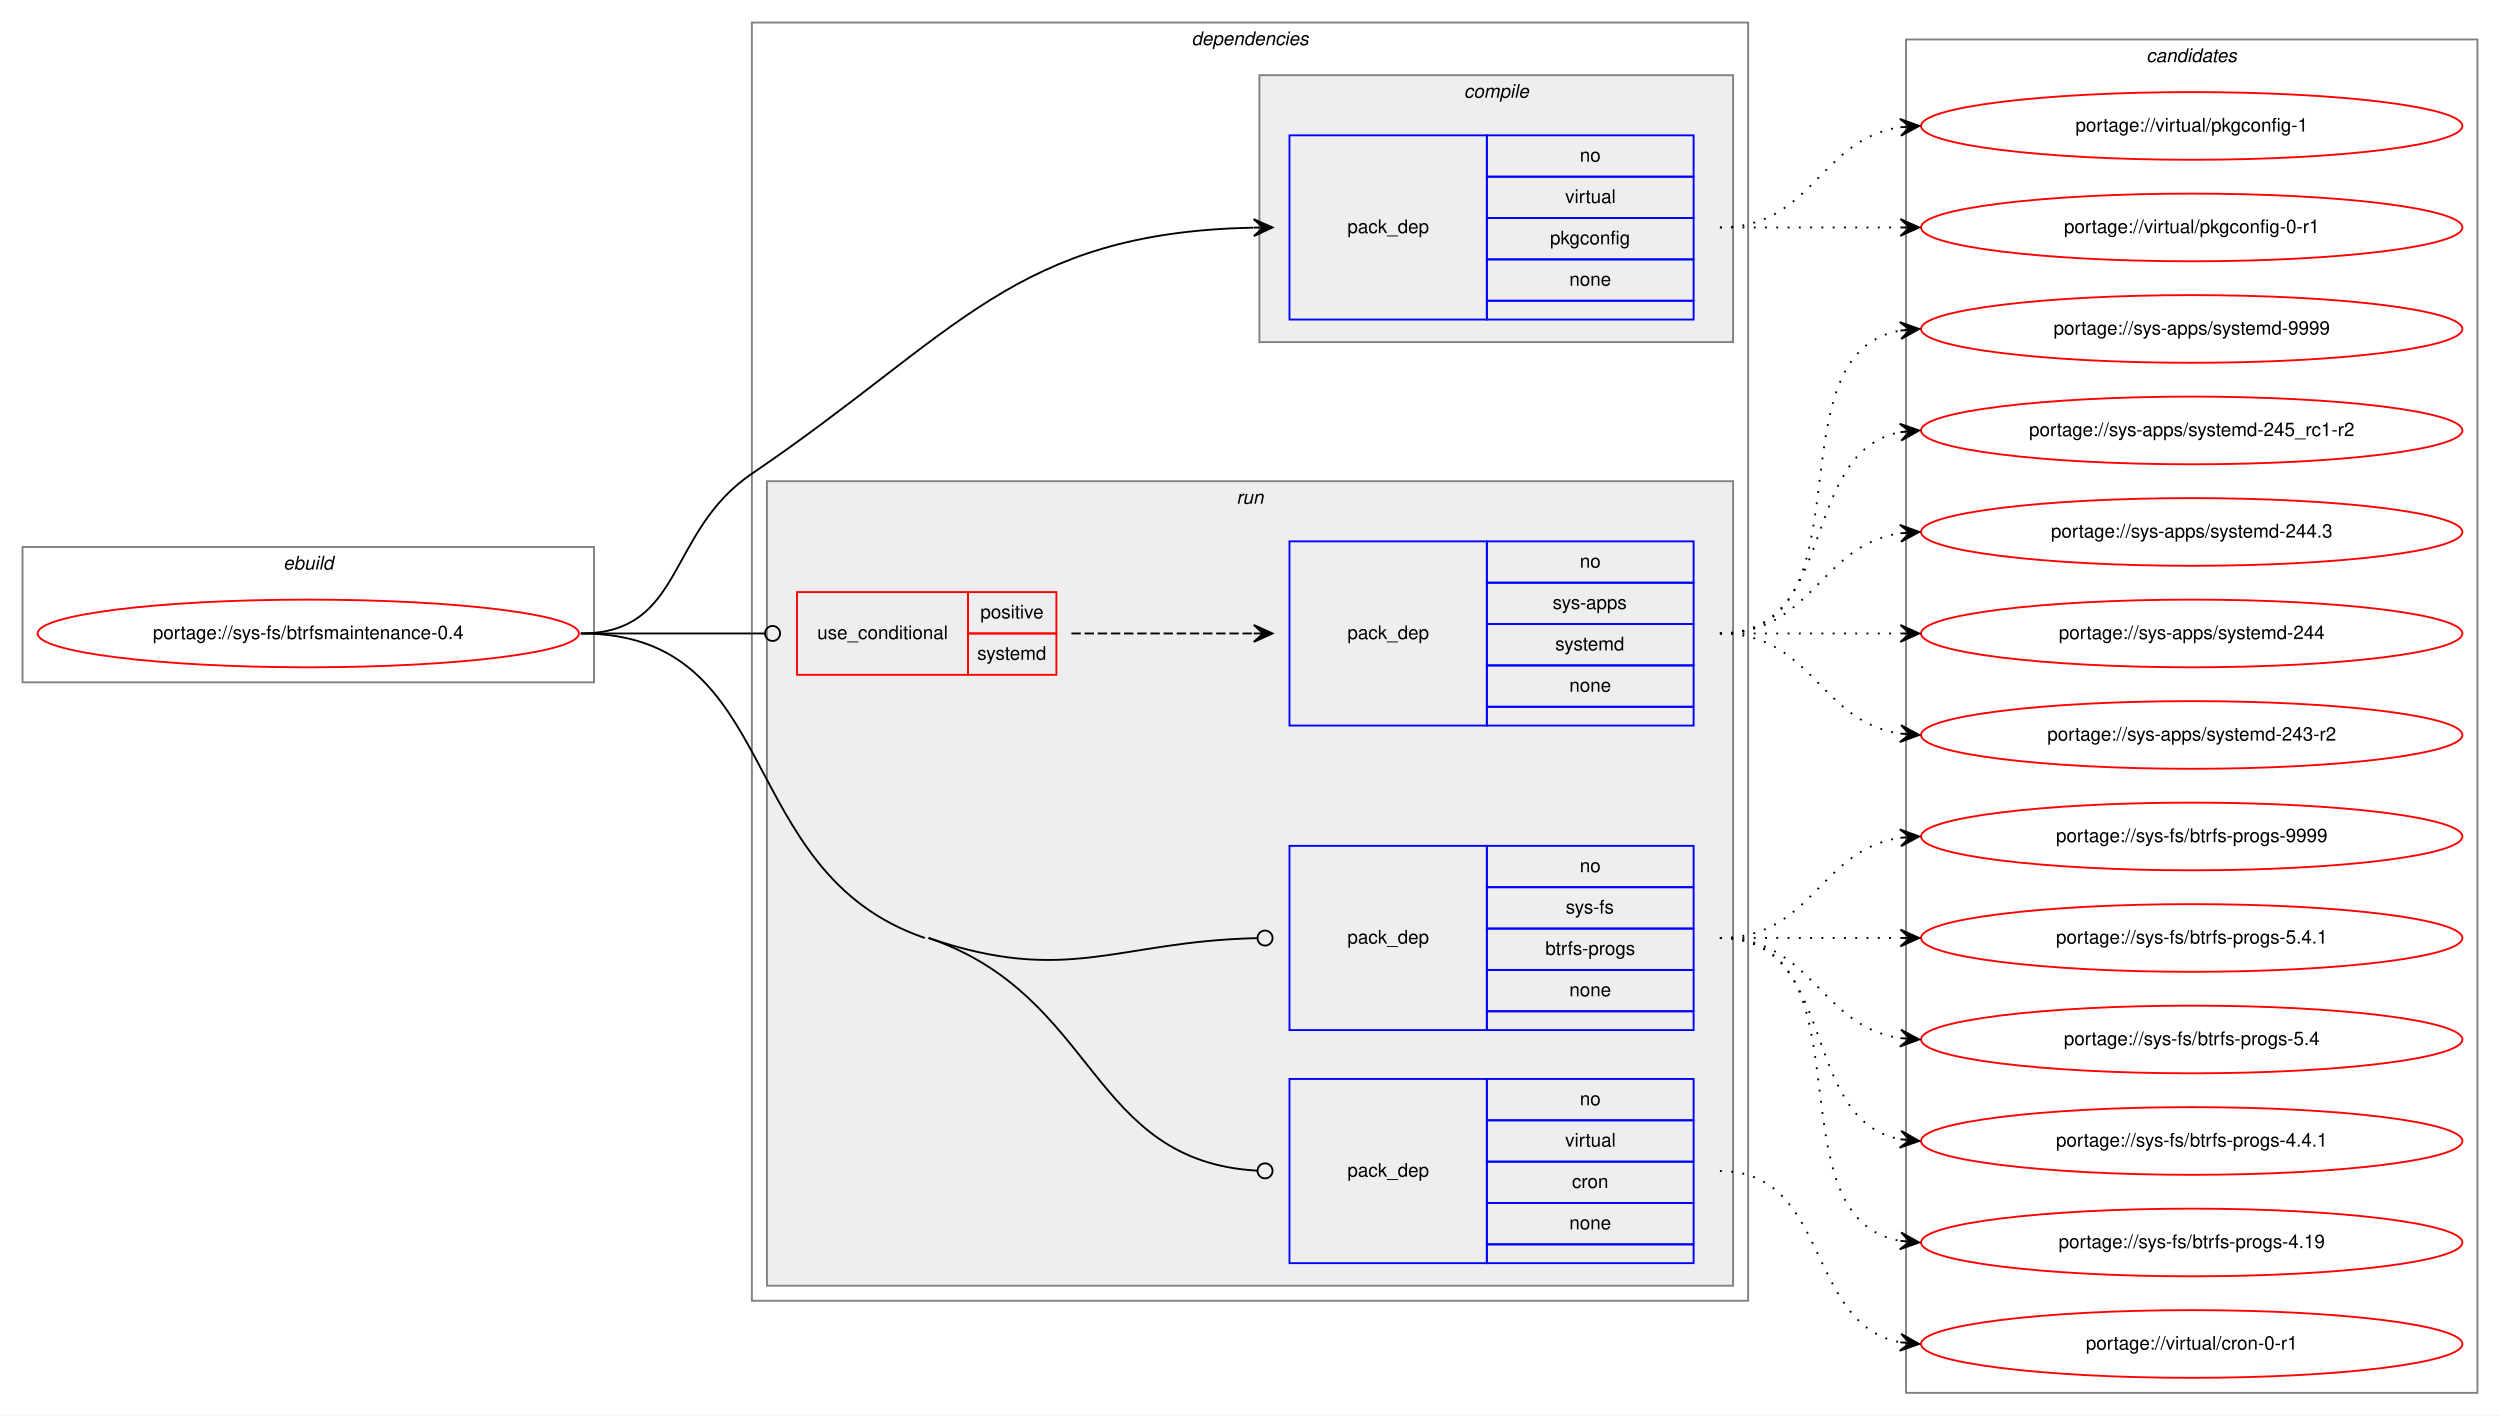
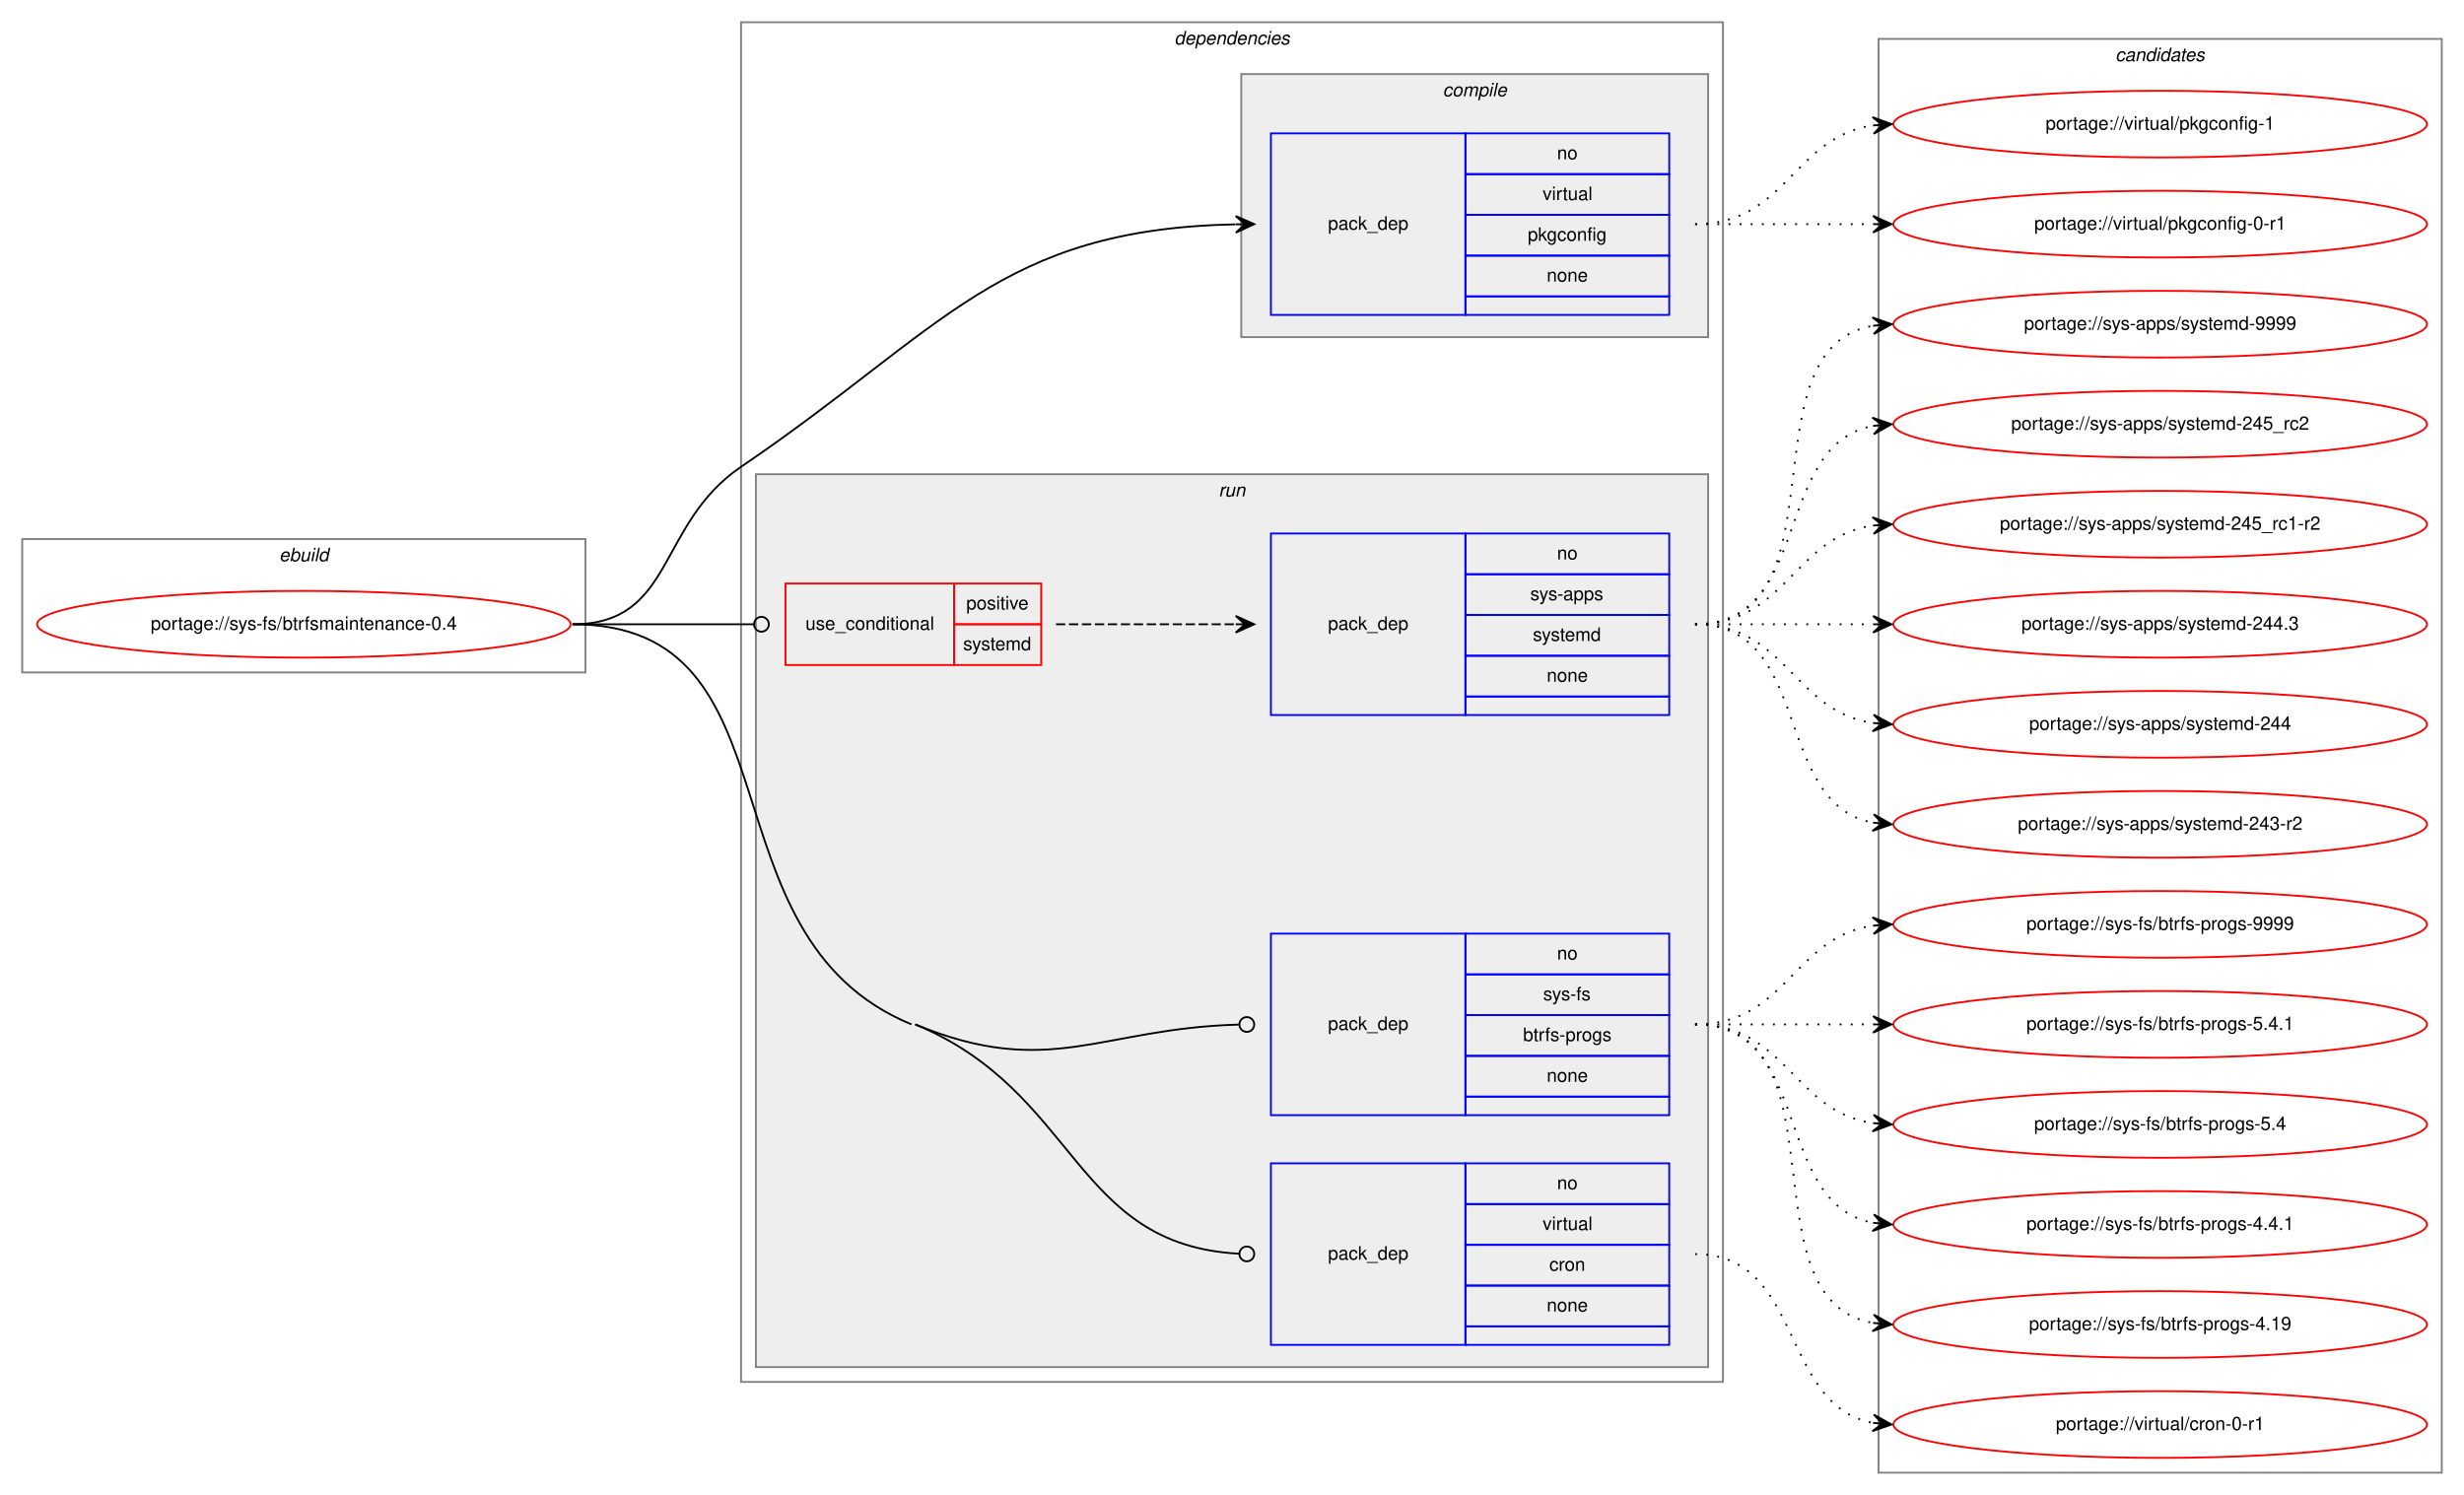
- <svg xmlns="http://www.w3.org/2000/svg" xmlns:xlink="http://www.w3.org/1999/xlink" width="1330pt" height="753pt" viewBox="0.00 0.00 1330.00 753.00">
-   <g id="graph0" class="graph" transform="scale(1 1) rotate(0) translate(4 749)">
-     <polygon fill="white" stroke="transparent" points="-4,4 -4,-749 1326,-749 1326,4 -4,4" />
+ <svg xmlns="http://www.w3.org/2000/svg" xmlns:xlink="http://www.w3.org/1999/xlink" width="1330pt" height="807pt" viewBox="0.00 0.00 1330.00 807.00">
+   <g id="graph0" class="graph" transform="scale(1 1) rotate(0) translate(4 803)">
+     <polygon fill="white" stroke="transparent" points="-4,4 -4,-803 1326,-803 1326,4 -4,4" />
    <g id="clust1" class="cluster">
-       <polygon fill="none" stroke="gray" points="8,-386 8,-458 312,-458 312,-386 8,-386" />
-       <text text-anchor="start" x="146.66" y="-446" font-family="Helvetica,sans-Serif" font-style="italic" font-size="10.00">ebuild</text>
+       <polygon fill="none" stroke="gray" points="8,-440 8,-512 312,-512 312,-440 8,-440" />
+       <text text-anchor="start" x="146.66" y="-500" font-family="Helvetica,sans-Serif" font-style="italic" font-size="10.00">ebuild</text>
    </g>
    <g id="clust2" class="cluster">
-       <polygon fill="none" stroke="gray" points="396,-57 396,-737 926,-737 926,-57 396,-57" />
-       <text text-anchor="start" x="629.88" y="-725" font-family="Helvetica,sans-Serif" font-style="italic" font-size="10.00">dependencies</text>
+       <polygon fill="none" stroke="gray" points="396,-57 396,-791 926,-791 926,-57 396,-57" />
+       <text text-anchor="start" x="629.88" y="-779" font-family="Helvetica,sans-Serif" font-style="italic" font-size="10.00">dependencies</text>
    </g>
    <g id="clust3" class="cluster">
-       <polygon fill="#eeeeee" stroke="gray" points="666,-567 666,-709 918,-709 918,-567 666,-567" />
-       <text text-anchor="start" x="774.78" y="-697" font-family="Helvetica,sans-Serif" font-style="italic" font-size="10.00">compile</text>
+       <polygon fill="#eeeeee" stroke="gray" points="666,-621 666,-763 918,-763 918,-621 666,-621" />
+       <text text-anchor="start" x="774.78" y="-751" font-family="Helvetica,sans-Serif" font-style="italic" font-size="10.00">compile</text>
    </g>
    <g id="clust6" class="cluster">
-       <polygon fill="#eeeeee" stroke="gray" points="404,-65 404,-493 918,-493 918,-65 404,-65" />
-       <text text-anchor="start" x="653.78" y="-481" font-family="Helvetica,sans-Serif" font-style="italic" font-size="10.00">run</text>
+       <polygon fill="#eeeeee" stroke="gray" points="404,-65 404,-547 918,-547 918,-65 404,-65" />
+       <text text-anchor="start" x="653.78" y="-535" font-family="Helvetica,sans-Serif" font-style="italic" font-size="10.00">run</text>
    </g>
    <g id="clust11" class="cluster">
-       <polygon fill="none" stroke="gray" points="1010,-8 1010,-728 1314,-728 1314,-8 1010,-8" />
-       <text text-anchor="start" x="1137.82" y="-716" font-family="Helvetica,sans-Serif" font-style="italic" font-size="10.00">candidates</text>
+       <polygon fill="none" stroke="gray" points="1010,-8 1010,-782 1314,-782 1314,-8 1010,-8" />
+       <text text-anchor="start" x="1137.82" y="-770" font-family="Helvetica,sans-Serif" font-style="italic" font-size="10.00">candidates</text>
    </g>
    <g id="node1" class="node">
      <g id="a_node1">
        <a xlink:href="../sys-fs/btrfsmaintenance-0.4.svg" xlink:title="portage://sys-fs/btrfsmaintenance-0.4">
-           <ellipse fill="none" stroke="red" cx="160" cy="-412" rx="144" ry="18" />
-           <text text-anchor="middle" x="160" y="-409" font-family="Helvetica,sans-Serif" font-size="10.00">portage://sys-fs/btrfsmaintenance-0.4</text>
+           <ellipse fill="none" stroke="red" cx="160" cy="-466" rx="144" ry="18" />
+           <text text-anchor="middle" x="160" y="-463" font-family="Helvetica,sans-Serif" font-size="10.00">portage://sys-fs/btrfsmaintenance-0.4</text>
        </a>
      </g>
    </g>
    <g id="node2" class="node">
-       <polygon fill="none" stroke="blue" points="682,-579 682,-677 787,-677 787,-579 682,-579" />
-       <text text-anchor="start" x="712.82" y="-625" font-family="Helvetica,sans-Serif" font-size="10.00">pack_dep</text>
-       <polygon fill="none" stroke="blue" points="787,-655 787,-677 897,-677 897,-655 787,-655" />
-       <text text-anchor="start" x="836.44" y="-663" font-family="Helvetica,sans-Serif" font-size="10.00">no</text>
-       <polygon fill="none" stroke="blue" points="787,-633 787,-655 897,-655 897,-633 787,-633" />
-       <text text-anchor="start" x="828.67" y="-641" font-family="Helvetica,sans-Serif" font-size="10.00">virtual</text>
-       <polygon fill="none" stroke="blue" points="787,-611 787,-633 897,-633 897,-611 787,-611" />
-       <text text-anchor="start" x="820.6" y="-619" font-family="Helvetica,sans-Serif" font-size="10.00">pkgconfig</text>
-       <polygon fill="none" stroke="blue" points="787,-589 787,-611 897,-611 897,-589 787,-589" />
-       <text text-anchor="start" x="830.88" y="-597" font-family="Helvetica,sans-Serif" font-size="10.00">none</text>
-       <polygon fill="none" stroke="blue" points="787,-579 787,-589 897,-589 897,-579 787,-579" />
+       <polygon fill="none" stroke="blue" points="682,-633 682,-731 787,-731 787,-633 682,-633" />
+       <text text-anchor="start" x="712.82" y="-679" font-family="Helvetica,sans-Serif" font-size="10.00">pack_dep</text>
+       <polygon fill="none" stroke="blue" points="787,-709 787,-731 897,-731 897,-709 787,-709" />
+       <text text-anchor="start" x="836.44" y="-717" font-family="Helvetica,sans-Serif" font-size="10.00">no</text>
+       <polygon fill="none" stroke="blue" points="787,-687 787,-709 897,-709 897,-687 787,-687" />
+       <text text-anchor="start" x="828.67" y="-695" font-family="Helvetica,sans-Serif" font-size="10.00">virtual</text>
+       <polygon fill="none" stroke="blue" points="787,-665 787,-687 897,-687 897,-665 787,-665" />
+       <text text-anchor="start" x="820.6" y="-673" font-family="Helvetica,sans-Serif" font-size="10.00">pkgconfig</text>
+       <polygon fill="none" stroke="blue" points="787,-643 787,-665 897,-665 897,-643 787,-643" />
+       <text text-anchor="start" x="830.88" y="-651" font-family="Helvetica,sans-Serif" font-size="10.00">none</text>
+       <polygon fill="none" stroke="blue" points="787,-633 787,-643 897,-643 897,-633 787,-633" />
    </g>
    <g id="edge1" class="edge">
-       <path fill="none" stroke="black" d="M305,-412C360.34,-412 350.22,-465.91 396,-497 505.8,-571.56 535.33,-625.22 662.83,-627.9" />
-       <polygon fill="black" stroke="black" points="673,-628 662.95,-632.4 668,-627.95 663,-627.9 663,-627.9 663,-627.9 668,-627.95 663.05,-623.4 673,-628 673,-628" />
+       <path fill="none" stroke="black" d="M305,-466C360.34,-466 350.22,-519.91 396,-551 505.8,-625.56 535.33,-679.22 662.83,-681.9" />
+       <polygon fill="black" stroke="black" points="673,-682 662.95,-686.4 668,-681.95 663,-681.9 663,-681.9 663,-681.9 668,-681.95 663.05,-677.4 673,-682 673,-682" />
    </g>
    <g id="node3" class="node">
-       <polygon fill="none" stroke="red" points="420,-390 420,-434 511,-434 511,-390 420,-390" />
-       <text text-anchor="start" x="430.77" y="-409" font-family="Helvetica,sans-Serif" font-size="10.00">use_conditional</text>
-       <polygon fill="none" stroke="red" points="511,-412 511,-434 558,-434 558,-412 511,-412" />
-       <text text-anchor="start" x="517.55" y="-420" font-family="Helvetica,sans-Serif" font-size="10.00">positive</text>
-       <polygon fill="none" stroke="red" points="511,-390 511,-412 558,-412 558,-390 511,-390" />
-       <text text-anchor="start" x="515.89" y="-398" font-family="Helvetica,sans-Serif" font-size="10.00">systemd</text>
+       <polygon fill="none" stroke="red" points="420,-444 420,-488 511,-488 511,-444 420,-444" />
+       <text text-anchor="start" x="430.77" y="-463" font-family="Helvetica,sans-Serif" font-size="10.00">use_conditional</text>
+       <polygon fill="none" stroke="red" points="511,-466 511,-488 558,-488 558,-466 511,-466" />
+       <text text-anchor="start" x="517.55" y="-474" font-family="Helvetica,sans-Serif" font-size="10.00">positive</text>
+       <polygon fill="none" stroke="red" points="511,-444 511,-466 558,-466 558,-444 511,-444" />
+       <text text-anchor="start" x="515.89" y="-452" font-family="Helvetica,sans-Serif" font-size="10.00">systemd</text>
    </g>
    <g id="edge3" class="edge">
-       <path fill="none" stroke="black" d="M305,-412C349.26,-412 362.33,-412 402.82,-412" />
-       <ellipse fill="none" stroke="black" cx="407" cy="-412" rx="4" ry="4" />
+       <path fill="none" stroke="black" d="M305,-466C349.26,-466 362.33,-466 402.82,-466" />
+       <ellipse fill="none" stroke="black" cx="407" cy="-466" rx="4" ry="4" />
    </g>
    <g id="node5" class="node">
      <polygon fill="none" stroke="blue" points="682,-201 682,-299 787,-299 787,-201 682,-201" />
      <text text-anchor="start" x="712.82" y="-247" font-family="Helvetica,sans-Serif" font-size="10.00">pack_dep</text>
      <polygon fill="none" stroke="blue" points="787,-277 787,-299 897,-299 897,-277 787,-277" />
      <text text-anchor="start" x="836.44" y="-285" font-family="Helvetica,sans-Serif" font-size="10.00">no</text>
      <polygon fill="none" stroke="blue" points="787,-255 787,-277 897,-277 897,-255 787,-255" />
      <text text-anchor="start" x="828.95" y="-263" font-family="Helvetica,sans-Serif" font-size="10.00">sys-fs</text>
      <polygon fill="none" stroke="blue" points="787,-233 787,-255 897,-255 897,-233 787,-233" />
      <text text-anchor="start" x="818.11" y="-241" font-family="Helvetica,sans-Serif" font-size="10.00">btrfs-progs</text>
      <polygon fill="none" stroke="blue" points="787,-211 787,-233 897,-233 897,-211 787,-211" />
      <text text-anchor="start" x="830.88" y="-219" font-family="Helvetica,sans-Serif" font-size="10.00">none</text>
      <polygon fill="none" stroke="blue" points="787,-201 787,-211 897,-211 897,-201 787,-201" />
    </g>
    <g id="edge4" class="edge">
-       <path fill="none" stroke="black" d="M490,-250C564.25,-224.59 589.86,-248.21 664.63,-249.91" />
+       <path fill="none" stroke="black" d="M490,-250C562.54,-220.06 589.74,-247.9 664.62,-249.89" />
      <ellipse fill="none" stroke="black" cx="669" cy="-249.95" rx="4" ry="4" />
    </g>
    <g id="node6" class="node">
      <polygon fill="none" stroke="blue" points="682,-77 682,-175 787,-175 787,-77 682,-77" />
      <text text-anchor="start" x="712.82" y="-123" font-family="Helvetica,sans-Serif" font-size="10.00">pack_dep</text>
      <polygon fill="none" stroke="blue" points="787,-153 787,-175 897,-175 897,-153 787,-153" />
      <text text-anchor="start" x="836.44" y="-161" font-family="Helvetica,sans-Serif" font-size="10.00">no</text>
      <polygon fill="none" stroke="blue" points="787,-131 787,-153 897,-153 897,-131 787,-131" />
      <text text-anchor="start" x="828.67" y="-139" font-family="Helvetica,sans-Serif" font-size="10.00">virtual</text>
      <polygon fill="none" stroke="blue" points="787,-109 787,-131 897,-131 897,-109 787,-109" />
      <text text-anchor="start" x="832.28" y="-117" font-family="Helvetica,sans-Serif" font-size="10.00">cron</text>
      <polygon fill="none" stroke="blue" points="787,-87 787,-109 897,-109 897,-87 787,-87" />
      <text text-anchor="start" x="830.88" y="-95" font-family="Helvetica,sans-Serif" font-size="10.00">none</text>
      <polygon fill="none" stroke="blue" points="787,-77 787,-87 897,-87 897,-77 787,-77" />
    </g>
    <g id="edge5" class="edge">
-       <path fill="none" stroke="black" d="M490,-250C580.32,-219.09 575.14,-131.17 664.9,-126.22" />
-       <ellipse fill="none" stroke="black" cx="669" cy="-126.11" rx="4" ry="4" />
-       <path fill="none" stroke="black" d="M305,-412C413.62,-412 385.23,-285.17 488,-250" />
+       <path fill="none" stroke="black" d="M490,-250C578.24,-213.58 575.02,-130.86 664.9,-126.21" />
+       <ellipse fill="none" stroke="black" cx="669" cy="-126.1" rx="4" ry="4" />
+       <path fill="none" stroke="black" d="M305,-466C430.82,-466 371.69,-298 488,-250" />
    </g>
    <g id="node7" class="node">
      <g id="a_node7">
        <a xlink:href="../virtual/pkgconfig-1.svg" xlink:title="portage://virtual/pkgconfig-1">
-           <ellipse fill="none" stroke="red" cx="1162" cy="-682" rx="144" ry="18" />
-           <text text-anchor="middle" x="1162" y="-679" font-family="Helvetica,sans-Serif" font-size="10.00">portage://virtual/pkgconfig-1</text>
+           <ellipse fill="none" stroke="red" cx="1162" cy="-736" rx="144" ry="18" />
+           <text text-anchor="middle" x="1162" y="-733" font-family="Helvetica,sans-Serif" font-size="10.00">portage://virtual/pkgconfig-1</text>
        </a>
      </g>
    </g>
    <g id="edge6" class="edge">
-       <path fill="none" stroke="black" stroke-dasharray="1,5" d="M911,-628C960.26,-628 963.85,-674.87 1006.86,-681.28" />
-       <polygon fill="black" stroke="black" points="1017,-682 1006.71,-685.78 1012.01,-681.64 1007.03,-681.29 1007.03,-681.29 1007.03,-681.29 1012.01,-681.64 1007.35,-676.8 1017,-682 1017,-682" />
+       <path fill="none" stroke="black" stroke-dasharray="1,5" d="M911,-682C960.26,-682 963.85,-728.87 1006.86,-735.28" />
+       <polygon fill="black" stroke="black" points="1017,-736 1006.71,-739.78 1012.01,-735.64 1007.03,-735.29 1007.03,-735.29 1007.03,-735.29 1012.01,-735.64 1007.35,-730.8 1017,-736 1017,-736" />
    </g>
    <g id="node8" class="node">
      <g id="a_node8">
        <a xlink:href="../virtual/pkgconfig-0-r1.svg" xlink:title="portage://virtual/pkgconfig-0-r1">
-           <ellipse fill="none" stroke="red" cx="1162" cy="-628" rx="144" ry="18" />
-           <text text-anchor="middle" x="1162" y="-625" font-family="Helvetica,sans-Serif" font-size="10.00">portage://virtual/pkgconfig-0-r1</text>
+           <ellipse fill="none" stroke="red" cx="1162" cy="-682" rx="144" ry="18" />
+           <text text-anchor="middle" x="1162" y="-679" font-family="Helvetica,sans-Serif" font-size="10.00">portage://virtual/pkgconfig-0-r1</text>
        </a>
      </g>
    </g>
    <g id="edge7" class="edge">
-       <path fill="none" stroke="black" stroke-dasharray="1,5" d="M911,-628C954.43,-628 967.83,-628 1006.57,-628" />
-       <polygon fill="black" stroke="black" points="1017,-628 1007,-632.5 1012,-628 1007,-628 1007,-628 1007,-628 1012,-628 1007,-623.5 1017,-628 1017,-628" />
+       <path fill="none" stroke="black" stroke-dasharray="1,5" d="M911,-682C954.43,-682 967.83,-682 1006.57,-682" />
+       <polygon fill="black" stroke="black" points="1017,-682 1007,-686.5 1012,-682 1007,-682 1007,-682 1007,-682 1012,-682 1007,-677.5 1017,-682 1017,-682" />
    </g>
    <g id="node4" class="node">
-       <polygon fill="none" stroke="blue" points="682,-363 682,-461 787,-461 787,-363 682,-363" />
-       <text text-anchor="start" x="712.82" y="-409" font-family="Helvetica,sans-Serif" font-size="10.00">pack_dep</text>
-       <polygon fill="none" stroke="blue" points="787,-439 787,-461 897,-461 897,-439 787,-439" />
-       <text text-anchor="start" x="836.44" y="-447" font-family="Helvetica,sans-Serif" font-size="10.00">no</text>
-       <polygon fill="none" stroke="blue" points="787,-417 787,-439 897,-439 897,-417 787,-417" />
-       <text text-anchor="start" x="822" y="-425" font-family="Helvetica,sans-Serif" font-size="10.00">sys-apps</text>
-       <polygon fill="none" stroke="blue" points="787,-395 787,-417 897,-417 897,-395 787,-395" />
-       <text text-anchor="start" x="823.39" y="-403" font-family="Helvetica,sans-Serif" font-size="10.00">systemd</text>
-       <polygon fill="none" stroke="blue" points="787,-373 787,-395 897,-395 897,-373 787,-373" />
-       <text text-anchor="start" x="830.88" y="-381" font-family="Helvetica,sans-Serif" font-size="10.00">none</text>
-       <polygon fill="none" stroke="blue" points="787,-363 787,-373 897,-373 897,-363 787,-363" />
+       <polygon fill="none" stroke="blue" points="682,-417 682,-515 787,-515 787,-417 682,-417" />
+       <text text-anchor="start" x="712.82" y="-463" font-family="Helvetica,sans-Serif" font-size="10.00">pack_dep</text>
+       <polygon fill="none" stroke="blue" points="787,-493 787,-515 897,-515 897,-493 787,-493" />
+       <text text-anchor="start" x="836.44" y="-501" font-family="Helvetica,sans-Serif" font-size="10.00">no</text>
+       <polygon fill="none" stroke="blue" points="787,-471 787,-493 897,-493 897,-471 787,-471" />
+       <text text-anchor="start" x="822" y="-479" font-family="Helvetica,sans-Serif" font-size="10.00">sys-apps</text>
+       <polygon fill="none" stroke="blue" points="787,-449 787,-471 897,-471 897,-449 787,-449" />
+       <text text-anchor="start" x="823.39" y="-457" font-family="Helvetica,sans-Serif" font-size="10.00">systemd</text>
+       <polygon fill="none" stroke="blue" points="787,-427 787,-449 897,-449 897,-427 787,-427" />
+       <text text-anchor="start" x="830.88" y="-435" font-family="Helvetica,sans-Serif" font-size="10.00">none</text>
+       <polygon fill="none" stroke="blue" points="787,-417 787,-427 897,-427 897,-417 787,-417" />
    </g>
    <g id="edge2" class="edge">
-       <path fill="none" stroke="black" stroke-dasharray="5,2" d="M566,-412C610.03,-412 623.48,-412 662.97,-412" />
-       <polygon fill="black" stroke="black" points="673,-412 663,-416.5 668,-412 663,-412 663,-412 663,-412 668,-412 663,-407.5 673,-412 673,-412" />
+       <path fill="none" stroke="black" stroke-dasharray="5,2" d="M566,-466C610.03,-466 623.48,-466 662.97,-466" />
+       <polygon fill="black" stroke="black" points="673,-466 663,-470.5 668,-466 663,-466 663,-466 663,-466 668,-466 663,-461.5 673,-466 673,-466" />
    </g>
    <g id="node9" class="node">
      <g id="a_node9">
        <a xlink:href="../sys-apps/systemd-9999.svg" xlink:title="portage://sys-apps/systemd-9999">
-           <ellipse fill="none" stroke="red" cx="1162" cy="-574" rx="144" ry="18" />
-           <text text-anchor="middle" x="1162" y="-571" font-family="Helvetica,sans-Serif" font-size="10.00">portage://sys-apps/systemd-9999</text>
+           <ellipse fill="none" stroke="red" cx="1162" cy="-628" rx="144" ry="18" />
+           <text text-anchor="middle" x="1162" y="-625" font-family="Helvetica,sans-Serif" font-size="10.00">portage://sys-apps/systemd-9999</text>
        </a>
      </g>
    </g>
    <g id="edge8" class="edge">
-       <path fill="none" stroke="black" stroke-dasharray="1,5" d="M911,-412C993.35,-412 936.36,-560.38 1006.73,-573.13" />
-       <polygon fill="black" stroke="black" points="1017,-574 1006.66,-577.64 1012.02,-573.58 1007.04,-573.15 1007.04,-573.15 1007.04,-573.15 1012.02,-573.58 1007.42,-568.67 1017,-574 1017,-574" />
+       <path fill="none" stroke="black" stroke-dasharray="1,5" d="M911,-466C993.35,-466 936.36,-614.38 1006.73,-627.13" />
+       <polygon fill="black" stroke="black" points="1017,-628 1006.66,-631.64 1012.02,-627.58 1007.04,-627.15 1007.04,-627.15 1007.04,-627.15 1012.02,-627.58 1007.42,-622.67 1017,-628 1017,-628" />
    </g>
    <g id="node10" class="node">
      <g id="a_node10">
+         <a xlink:href="../sys-apps/systemd-245_rc2.svg" xlink:title="portage://sys-apps/systemd-245_rc2">
+           <ellipse fill="none" stroke="red" cx="1162" cy="-574" rx="144" ry="18" />
+           <text text-anchor="middle" x="1162" y="-571" font-family="Helvetica,sans-Serif" font-size="10.00">portage://sys-apps/systemd-245_rc2</text>
+         </a>
+       </g>
+     </g>
+     <g id="edge9" class="edge">
+       <path fill="none" stroke="black" stroke-dasharray="1,5" d="M911,-466C974.58,-466 952.58,-562.51 1006.79,-573.07" />
+       <polygon fill="black" stroke="black" points="1017,-574 1006.63,-577.57 1012.02,-573.54 1007.04,-573.09 1007.04,-573.09 1007.04,-573.09 1012.02,-573.54 1007.45,-568.61 1017,-574 1017,-574" />
+     </g>
+     <g id="node11" class="node">
+       <g id="a_node11">
        <a xlink:href="../sys-apps/systemd-245_rc1-r2.svg" xlink:title="portage://sys-apps/systemd-245_rc1-r2">
          <ellipse fill="none" stroke="red" cx="1162" cy="-520" rx="144" ry="18" />
          <text text-anchor="middle" x="1162" y="-517" font-family="Helvetica,sans-Serif" font-size="10.00">portage://sys-apps/systemd-245_rc1-r2</text>
        </a>
      </g>
    </g>
-     <g id="edge9" class="edge">
-       <path fill="none" stroke="black" stroke-dasharray="1,5" d="M911,-412C974.58,-412 952.58,-508.51 1006.79,-519.07" />
-       <polygon fill="black" stroke="black" points="1017,-520 1006.63,-523.57 1012.02,-519.54 1007.04,-519.09 1007.04,-519.09 1007.04,-519.09 1012.02,-519.54 1007.45,-514.61 1017,-520 1017,-520" />
-     </g>
-     <g id="node11" class="node">
-       <g id="a_node11">
+     <g id="edge10" class="edge">
+       <path fill="none" stroke="black" stroke-dasharray="1,5" d="M911,-466C960.26,-466 963.85,-512.87 1006.86,-519.28" />
+       <polygon fill="black" stroke="black" points="1017,-520 1006.71,-523.78 1012.01,-519.64 1007.03,-519.29 1007.03,-519.29 1007.03,-519.29 1012.01,-519.64 1007.35,-514.8 1017,-520 1017,-520" />
+     </g>
+     <g id="node12" class="node">
+       <g id="a_node12">
        <a xlink:href="../sys-apps/systemd-244.3.svg" xlink:title="portage://sys-apps/systemd-244.3">
          <ellipse fill="none" stroke="red" cx="1162" cy="-466" rx="144" ry="18" />
          <text text-anchor="middle" x="1162" y="-463" font-family="Helvetica,sans-Serif" font-size="10.00">portage://sys-apps/systemd-244.3</text>
        </a>
      </g>
    </g>
-     <g id="edge10" class="edge">
-       <path fill="none" stroke="black" stroke-dasharray="1,5" d="M911,-412C960.26,-412 963.85,-458.87 1006.86,-465.28" />
-       <polygon fill="black" stroke="black" points="1017,-466 1006.71,-469.78 1012.01,-465.64 1007.03,-465.29 1007.03,-465.29 1007.03,-465.29 1012.01,-465.64 1007.35,-460.8 1017,-466 1017,-466" />
-     </g>
-     <g id="node12" class="node">
-       <g id="a_node12">
+     <g id="edge11" class="edge">
+       <path fill="none" stroke="black" stroke-dasharray="1,5" d="M911,-466C954.43,-466 967.83,-466 1006.57,-466" />
+       <polygon fill="black" stroke="black" points="1017,-466 1007,-470.5 1012,-466 1007,-466 1007,-466 1007,-466 1012,-466 1007,-461.5 1017,-466 1017,-466" />
+     </g>
+     <g id="node13" class="node">
+       <g id="a_node13">
        <a xlink:href="../sys-apps/systemd-244.svg" xlink:title="portage://sys-apps/systemd-244">
          <ellipse fill="none" stroke="red" cx="1162" cy="-412" rx="144" ry="18" />
          <text text-anchor="middle" x="1162" y="-409" font-family="Helvetica,sans-Serif" font-size="10.00">portage://sys-apps/systemd-244</text>
        </a>
      </g>
    </g>
-     <g id="edge11" class="edge">
-       <path fill="none" stroke="black" stroke-dasharray="1,5" d="M911,-412C954.43,-412 967.83,-412 1006.57,-412" />
-       <polygon fill="black" stroke="black" points="1017,-412 1007,-416.5 1012,-412 1007,-412 1007,-412 1007,-412 1012,-412 1007,-407.5 1017,-412 1017,-412" />
-     </g>
-     <g id="node13" class="node">
-       <g id="a_node13">
+     <g id="edge12" class="edge">
+       <path fill="none" stroke="black" stroke-dasharray="1,5" d="M911,-466C960.26,-466 963.85,-419.13 1006.86,-412.72" />
+       <polygon fill="black" stroke="black" points="1017,-412 1007.35,-417.2 1012.01,-412.36 1007.03,-412.71 1007.03,-412.71 1007.03,-412.71 1012.01,-412.36 1006.71,-408.22 1017,-412 1017,-412" />
+     </g>
+     <g id="node14" class="node">
+       <g id="a_node14">
        <a xlink:href="../sys-apps/systemd-243-r2.svg" xlink:title="portage://sys-apps/systemd-243-r2">
          <ellipse fill="none" stroke="red" cx="1162" cy="-358" rx="144" ry="18" />
          <text text-anchor="middle" x="1162" y="-355" font-family="Helvetica,sans-Serif" font-size="10.00">portage://sys-apps/systemd-243-r2</text>
        </a>
      </g>
    </g>
-     <g id="edge12" class="edge">
-       <path fill="none" stroke="black" stroke-dasharray="1,5" d="M911,-412C960.26,-412 963.85,-365.13 1006.86,-358.72" />
-       <polygon fill="black" stroke="black" points="1017,-358 1007.35,-363.2 1012.01,-358.36 1007.03,-358.71 1007.03,-358.71 1007.03,-358.71 1012.01,-358.36 1006.71,-354.22 1017,-358 1017,-358" />
-     </g>
-     <g id="node14" class="node">
-       <g id="a_node14">
+     <g id="edge13" class="edge">
+       <path fill="none" stroke="black" stroke-dasharray="1,5" d="M911,-466C974.58,-466 952.58,-369.49 1006.79,-358.93" />
+       <polygon fill="black" stroke="black" points="1017,-358 1007.45,-363.39 1012.02,-358.46 1007.04,-358.91 1007.04,-358.91 1007.04,-358.91 1012.02,-358.46 1006.63,-354.43 1017,-358 1017,-358" />
+     </g>
+     <g id="node15" class="node">
+       <g id="a_node15">
        <a xlink:href="../sys-fs/btrfs-progs-9999.svg" xlink:title="portage://sys-fs/btrfs-progs-9999">
          <ellipse fill="none" stroke="red" cx="1162" cy="-304" rx="144" ry="18" />
          <text text-anchor="middle" x="1162" y="-301" font-family="Helvetica,sans-Serif" font-size="10.00">portage://sys-fs/btrfs-progs-9999</text>
        </a>
      </g>
    </g>
-     <g id="edge13" class="edge">
+     <g id="edge14" class="edge">
      <path fill="none" stroke="black" stroke-dasharray="1,5" d="M911,-250C960.26,-250 963.85,-296.87 1006.86,-303.28" />
      <polygon fill="black" stroke="black" points="1017,-304 1006.71,-307.78 1012.01,-303.64 1007.03,-303.29 1007.03,-303.29 1007.03,-303.29 1012.01,-303.64 1007.35,-298.8 1017,-304 1017,-304" />
    </g>
-     <g id="node15" class="node">
-       <g id="a_node15">
+     <g id="node16" class="node">
+       <g id="a_node16">
        <a xlink:href="../sys-fs/btrfs-progs-5.4.1.svg" xlink:title="portage://sys-fs/btrfs-progs-5.4.1">
          <ellipse fill="none" stroke="red" cx="1162" cy="-250" rx="144" ry="18" />
          <text text-anchor="middle" x="1162" y="-247" font-family="Helvetica,sans-Serif" font-size="10.00">portage://sys-fs/btrfs-progs-5.4.1</text>
        </a>
      </g>
    </g>
-     <g id="edge14" class="edge">
+     <g id="edge15" class="edge">
      <path fill="none" stroke="black" stroke-dasharray="1,5" d="M911,-250C954.43,-250 967.83,-250 1006.57,-250" />
      <polygon fill="black" stroke="black" points="1017,-250 1007,-254.5 1012,-250 1007,-250 1007,-250 1007,-250 1012,-250 1007,-245.5 1017,-250 1017,-250" />
    </g>
-     <g id="node16" class="node">
-       <g id="a_node16">
+     <g id="node17" class="node">
+       <g id="a_node17">
        <a xlink:href="../sys-fs/btrfs-progs-5.4.svg" xlink:title="portage://sys-fs/btrfs-progs-5.4">
          <ellipse fill="none" stroke="red" cx="1162" cy="-196" rx="144" ry="18" />
          <text text-anchor="middle" x="1162" y="-193" font-family="Helvetica,sans-Serif" font-size="10.00">portage://sys-fs/btrfs-progs-5.4</text>
        </a>
      </g>
    </g>
-     <g id="edge15" class="edge">
+     <g id="edge16" class="edge">
      <path fill="none" stroke="black" stroke-dasharray="1,5" d="M911,-250C960.26,-250 963.85,-203.13 1006.86,-196.72" />
      <polygon fill="black" stroke="black" points="1017,-196 1007.35,-201.2 1012.01,-196.36 1007.03,-196.71 1007.03,-196.71 1007.03,-196.71 1012.01,-196.36 1006.71,-192.22 1017,-196 1017,-196" />
    </g>
-     <g id="node17" class="node">
-       <g id="a_node17">
+     <g id="node18" class="node">
+       <g id="a_node18">
        <a xlink:href="../sys-fs/btrfs-progs-4.4.1.svg" xlink:title="portage://sys-fs/btrfs-progs-4.4.1">
          <ellipse fill="none" stroke="red" cx="1162" cy="-142" rx="144" ry="18" />
          <text text-anchor="middle" x="1162" y="-139" font-family="Helvetica,sans-Serif" font-size="10.00">portage://sys-fs/btrfs-progs-4.4.1</text>
        </a>
      </g>
    </g>
-     <g id="edge16" class="edge">
+     <g id="edge17" class="edge">
      <path fill="none" stroke="black" stroke-dasharray="1,5" d="M911,-250C974.58,-250 952.58,-153.49 1006.79,-142.93" />
      <polygon fill="black" stroke="black" points="1017,-142 1007.45,-147.39 1012.02,-142.46 1007.04,-142.91 1007.04,-142.91 1007.04,-142.91 1012.02,-142.46 1006.63,-138.43 1017,-142 1017,-142" />
    </g>
-     <g id="node18" class="node">
-       <g id="a_node18">
+     <g id="node19" class="node">
+       <g id="a_node19">
        <a xlink:href="../sys-fs/btrfs-progs-4.19.svg" xlink:title="portage://sys-fs/btrfs-progs-4.19">
          <ellipse fill="none" stroke="red" cx="1162" cy="-88" rx="144" ry="18" />
          <text text-anchor="middle" x="1162" y="-85" font-family="Helvetica,sans-Serif" font-size="10.00">portage://sys-fs/btrfs-progs-4.19</text>
        </a>
      </g>
    </g>
-     <g id="edge17" class="edge">
+     <g id="edge18" class="edge">
      <path fill="none" stroke="black" stroke-dasharray="1,5" d="M911,-250C993.35,-250 936.36,-101.62 1006.73,-88.87" />
      <polygon fill="black" stroke="black" points="1017,-88 1007.42,-93.33 1012.02,-88.42 1007.04,-88.85 1007.04,-88.85 1007.04,-88.85 1012.02,-88.42 1006.66,-84.36 1017,-88 1017,-88" />
    </g>
-     <g id="node19" class="node">
-       <g id="a_node19">
+     <g id="node20" class="node">
+       <g id="a_node20">
        <a xlink:href="../virtual/cron-0-r1.svg" xlink:title="portage://virtual/cron-0-r1">
          <ellipse fill="none" stroke="red" cx="1162" cy="-34" rx="144" ry="18" />
          <text text-anchor="middle" x="1162" y="-31" font-family="Helvetica,sans-Serif" font-size="10.00">portage://virtual/cron-0-r1</text>
        </a>
      </g>
    </g>
-     <g id="edge18" class="edge">
+     <g id="edge19" class="edge">
      <path fill="none" stroke="black" stroke-dasharray="1,5" d="M911,-126C969.73,-126 956.54,-44.47 1006.84,-34.91" />
      <polygon fill="black" stroke="black" points="1017,-34 1007.44,-39.37 1012.02,-34.45 1007.04,-34.89 1007.04,-34.89 1007.04,-34.89 1012.02,-34.45 1006.64,-30.41 1017,-34 1017,-34" />
    </g>
  </g>
</svg>
